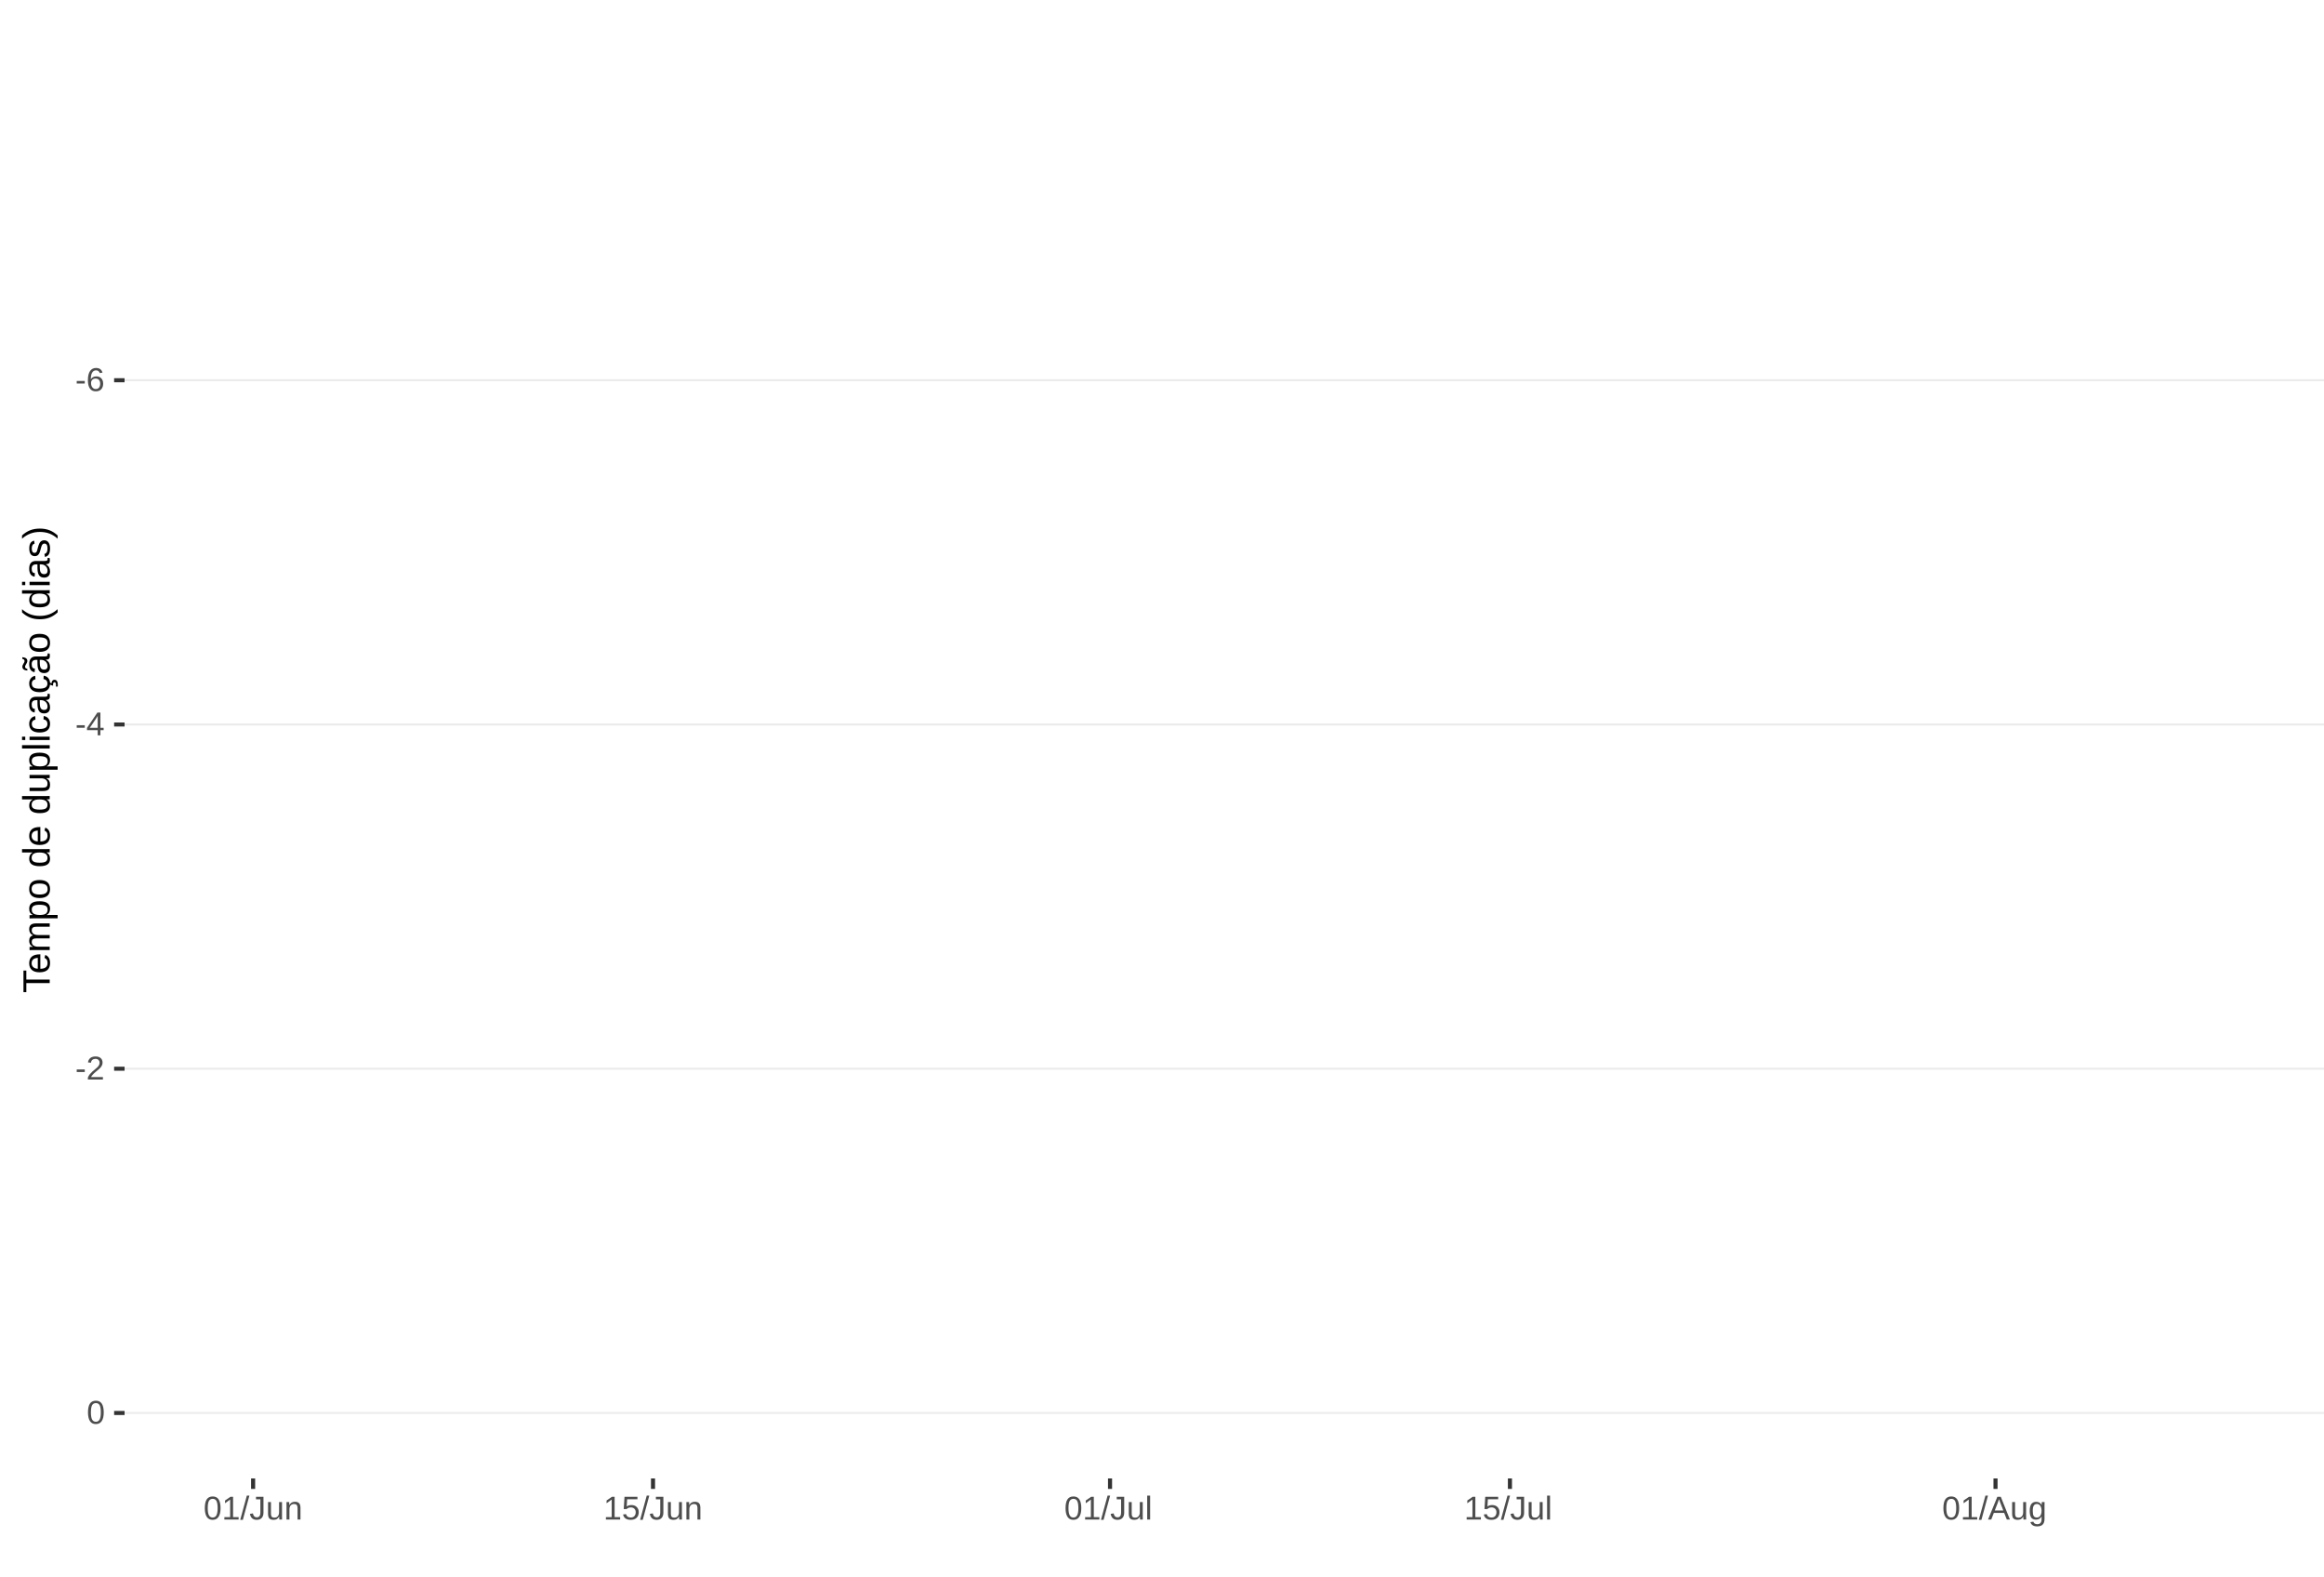
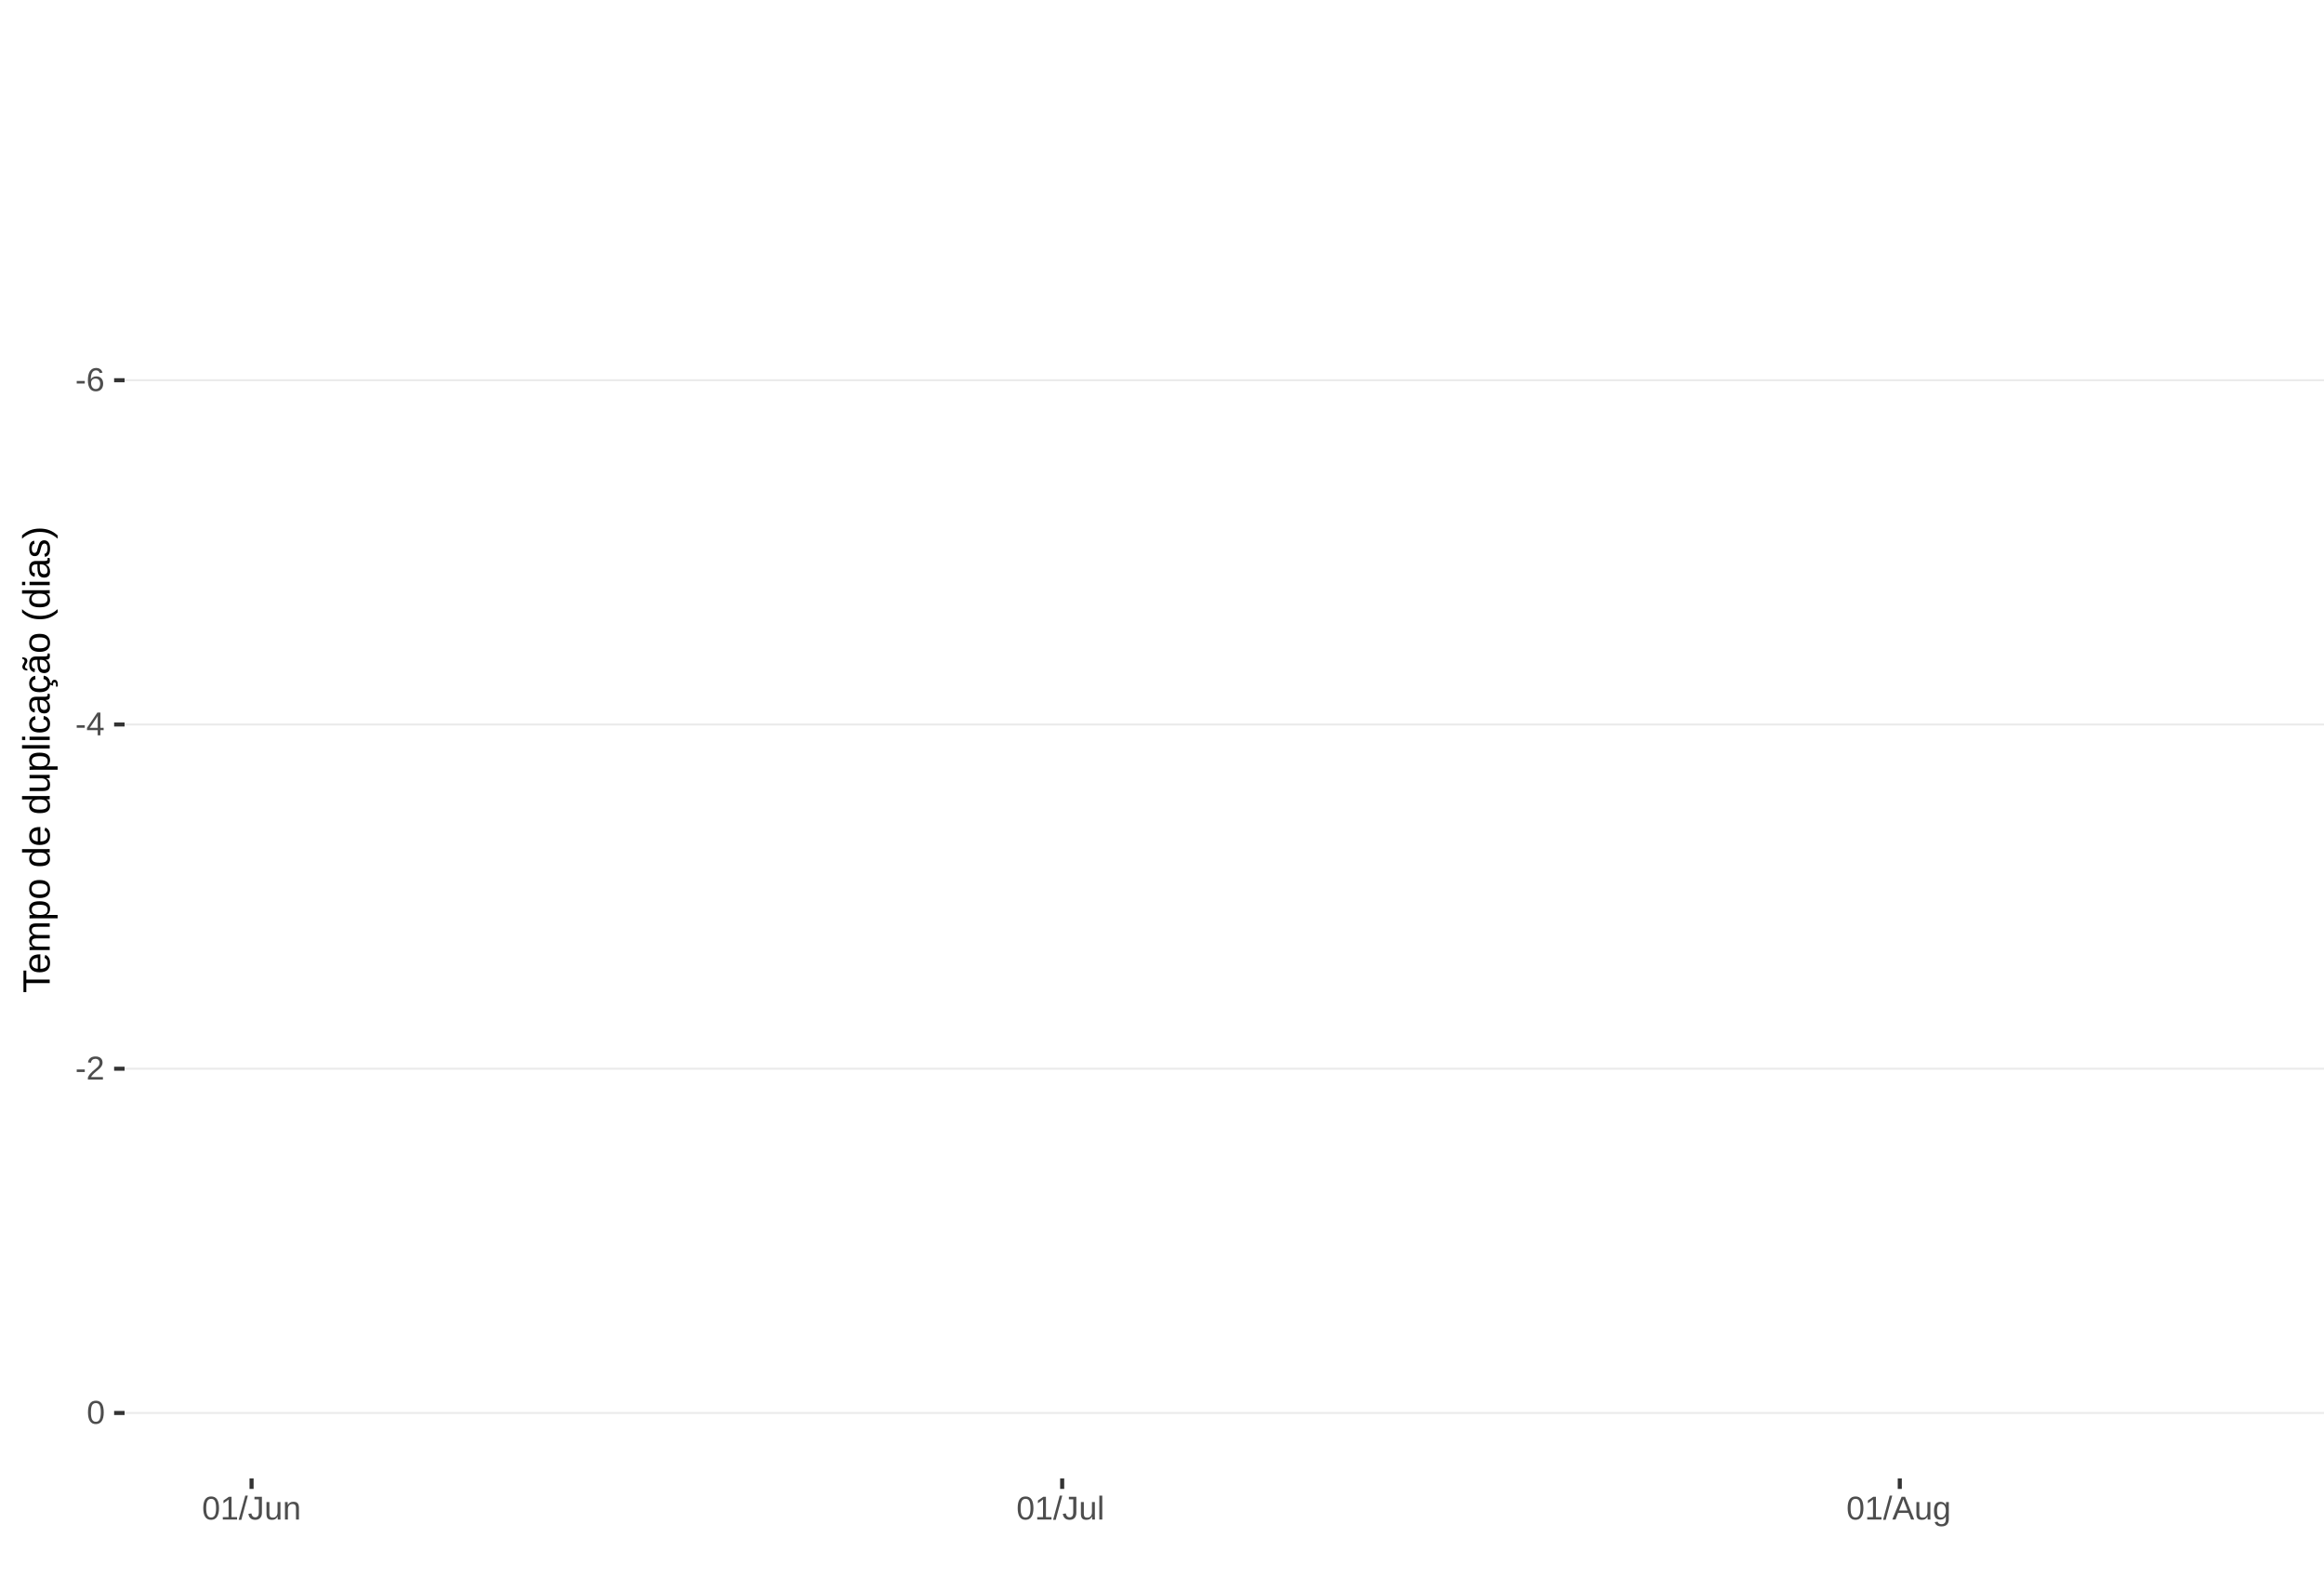
<svg xmlns="http://www.w3.org/2000/svg" xmlns:xlink="http://www.w3.org/1999/xlink" width="609pt" height="413pt" viewBox="0 0 609 413" version="1.1">
  <defs>
    <g>
      <symbol overflow="visible" id="glyph0-0">
        <path style="stroke:none;" d="M 0.859 -5.953 L 5.625 -5.953 L 5.625 0 L 0.859 0 Z M 1.188 -5.641 L 1.188 -0.328 L 5.297 -0.328 L 5.297 -5.641 Z M 1.188 -5.641 " />
      </symbol>
      <symbol overflow="visible" id="glyph0-1">
        <path style="stroke:none;" d="M 0.391 -1.969 L 0.391 -2.641 L 2.5 -2.641 L 2.5 -1.969 Z M 0.391 -1.969 " />
      </symbol>
      <symbol overflow="visible" id="glyph0-2">
        <path style="stroke:none;" d="M 4.438 -1.953 C 4.438 -1.316 4.266 -0.816 3.922 -0.453 C 3.578 -0.098 3.109 0.078 2.516 0.078 C 1.836 0.078 1.32 -0.164 0.969 -0.656 C 0.613 -1.156 0.438 -1.883 0.438 -2.844 C 0.438 -3.875 0.617 -4.664 0.984 -5.219 C 1.359 -5.77 1.883 -6.047 2.562 -6.047 C 3.469 -6.047 4.035 -5.641 4.266 -4.828 L 3.547 -4.703 C 3.391 -5.18 3.062 -5.422 2.562 -5.422 C 2.125 -5.422 1.785 -5.219 1.547 -4.812 C 1.316 -4.414 1.203 -3.832 1.203 -3.062 C 1.336 -3.32 1.531 -3.516 1.781 -3.641 C 2.031 -3.773 2.316 -3.844 2.641 -3.844 C 3.191 -3.844 3.629 -3.672 3.953 -3.328 C 4.273 -2.984 4.438 -2.523 4.438 -1.953 Z M 3.656 -1.922 C 3.656 -2.348 3.551 -2.676 3.344 -2.906 C 3.133 -3.145 2.836 -3.266 2.453 -3.266 C 2.098 -3.266 1.812 -3.16 1.594 -2.953 C 1.375 -2.742 1.266 -2.457 1.266 -2.094 C 1.266 -1.633 1.379 -1.258 1.609 -0.969 C 1.836 -0.676 2.129 -0.531 2.484 -0.531 C 2.848 -0.531 3.133 -0.648 3.344 -0.891 C 3.551 -1.141 3.656 -1.484 3.656 -1.922 Z M 3.656 -1.922 " />
      </symbol>
      <symbol overflow="visible" id="glyph0-3">
        <path style="stroke:none;" d="M 3.719 -1.344 L 3.719 0 L 3 0 L 3 -1.344 L 0.203 -1.344 L 0.203 -1.938 L 2.922 -5.953 L 3.719 -5.953 L 3.719 -1.953 L 4.562 -1.953 L 4.562 -1.344 Z M 3 -5.094 C 3 -5.082 2.961 -5.008 2.891 -4.875 C 2.816 -4.738 2.758 -4.645 2.719 -4.594 L 1.203 -2.344 L 0.969 -2.031 L 0.906 -1.953 L 3 -1.953 Z M 3 -5.094 " />
      </symbol>
      <symbol overflow="visible" id="glyph0-4">
        <path style="stroke:none;" d="M 0.438 0 L 0.438 -0.531 C 0.582 -0.863 0.754 -1.156 0.953 -1.406 C 1.16 -1.656 1.379 -1.883 1.609 -2.094 C 1.836 -2.301 2.062 -2.488 2.281 -2.656 C 2.508 -2.832 2.711 -3.008 2.891 -3.188 C 3.078 -3.363 3.223 -3.547 3.328 -3.734 C 3.441 -3.93 3.5 -4.148 3.5 -4.391 C 3.5 -4.711 3.398 -4.961 3.203 -5.141 C 3.016 -5.328 2.754 -5.422 2.422 -5.422 C 2.098 -5.422 1.828 -5.332 1.609 -5.156 C 1.398 -4.977 1.281 -4.727 1.25 -4.406 L 0.469 -4.484 C 0.52 -4.961 0.719 -5.344 1.062 -5.625 C 1.414 -5.906 1.867 -6.047 2.422 -6.047 C 3.016 -6.047 3.473 -5.898 3.797 -5.609 C 4.117 -5.328 4.281 -4.926 4.281 -4.406 C 4.281 -4.176 4.227 -3.945 4.125 -3.719 C 4.02 -3.488 3.863 -3.258 3.656 -3.031 C 3.445 -2.812 3.047 -2.461 2.453 -1.984 C 2.129 -1.711 1.875 -1.469 1.688 -1.25 C 1.5 -1.039 1.359 -0.836 1.266 -0.641 L 4.375 -0.641 L 4.375 0 Z M 0.438 0 " />
      </symbol>
      <symbol overflow="visible" id="glyph0-5">
        <path style="stroke:none;" d="M 4.469 -2.984 C 4.469 -1.984 4.289 -1.223 3.938 -0.703 C 3.594 -0.18 3.078 0.078 2.391 0.078 C 1.711 0.078 1.203 -0.18 0.859 -0.703 C 0.516 -1.223 0.344 -1.984 0.344 -2.984 C 0.344 -4.004 0.508 -4.77 0.844 -5.281 C 1.176 -5.789 1.703 -6.047 2.422 -6.047 C 3.117 -6.047 3.633 -5.785 3.969 -5.266 C 4.301 -4.754 4.469 -3.992 4.469 -2.984 Z M 3.703 -2.984 C 3.703 -3.836 3.602 -4.457 3.406 -4.844 C 3.207 -5.227 2.879 -5.422 2.422 -5.422 C 1.953 -5.422 1.613 -5.227 1.406 -4.844 C 1.207 -4.469 1.109 -3.848 1.109 -2.984 C 1.109 -2.141 1.211 -1.52 1.422 -1.125 C 1.629 -0.727 1.957 -0.531 2.406 -0.531 C 2.852 -0.531 3.18 -0.727 3.391 -1.125 C 3.598 -1.531 3.703 -2.148 3.703 -2.984 Z M 3.703 -2.984 " />
      </symbol>
      <symbol overflow="visible" id="glyph0-6">
        <path style="stroke:none;" d="M 0.656 0 L 0.656 -0.641 L 2.172 -0.641 L 2.172 -5.234 L 0.828 -4.266 L 0.828 -4.984 L 2.234 -5.953 L 2.938 -5.953 L 2.938 -0.641 L 4.391 -0.641 L 4.391 0 Z M 0.656 0 " />
      </symbol>
      <symbol overflow="visible" id="glyph0-7">
        <path style="stroke:none;" d="M 0 0.078 L 1.734 -6.266 L 2.406 -6.266 L 0.688 0.078 Z M 0 0.078 " />
      </symbol>
      <symbol overflow="visible" id="glyph0-8">
        <path style="stroke:none;" d="M 1.938 0.078 C 0.926 0.078 0.328 -0.441 0.141 -1.484 L 0.922 -1.609 C 0.973 -1.285 1.086 -1.031 1.266 -0.844 C 1.441 -0.664 1.664 -0.578 1.938 -0.578 C 2.227 -0.578 2.457 -0.676 2.625 -0.875 C 2.789 -1.07 2.875 -1.367 2.875 -1.766 L 2.875 -5.297 L 1.734 -5.297 L 1.734 -5.953 L 3.688 -5.953 L 3.688 -1.781 C 3.688 -1.195 3.531 -0.738 3.219 -0.406 C 2.906 -0.082 2.477 0.078 1.938 0.078 Z M 1.938 0.078 " />
      </symbol>
      <symbol overflow="visible" id="glyph0-9">
        <path style="stroke:none;" d="M 1.328 -4.578 L 1.328 -1.672 C 1.328 -1.367 1.352 -1.133 1.406 -0.969 C 1.469 -0.801 1.562 -0.68 1.688 -0.609 C 1.82 -0.535 2.016 -0.5 2.266 -0.5 C 2.629 -0.5 2.914 -0.625 3.125 -0.875 C 3.344 -1.125 3.453 -1.473 3.453 -1.922 L 3.453 -4.578 L 4.219 -4.578 L 4.219 -0.969 C 4.219 -0.438 4.223 -0.113 4.234 0 L 3.516 0 C 3.516 -0.008 3.516 -0.047 3.516 -0.109 C 3.516 -0.172 3.508 -0.242 3.5 -0.328 C 3.5 -0.41 3.492 -0.562 3.484 -0.781 L 3.469 -0.781 C 3.301 -0.469 3.098 -0.242 2.859 -0.109 C 2.629 0.016 2.348 0.078 2.016 0.078 C 1.516 0.078 1.145 -0.039 0.906 -0.281 C 0.676 -0.531 0.562 -0.945 0.562 -1.531 L 0.562 -4.578 Z M 1.328 -4.578 " />
      </symbol>
      <symbol overflow="visible" id="glyph0-10">
        <path style="stroke:none;" d="M 3.484 0 L 3.484 -2.906 C 3.484 -3.207 3.453 -3.438 3.391 -3.594 C 3.336 -3.758 3.242 -3.879 3.109 -3.953 C 2.984 -4.023 2.797 -4.062 2.547 -4.062 C 2.18 -4.062 1.891 -3.938 1.672 -3.688 C 1.461 -3.438 1.359 -3.094 1.359 -2.656 L 1.359 0 L 0.594 0 L 0.594 -3.594 C 0.594 -4.125 0.586 -4.453 0.578 -4.578 L 1.297 -4.578 C 1.297 -4.555 1.297 -4.516 1.297 -4.453 C 1.305 -4.391 1.312 -4.316 1.312 -4.234 C 1.312 -4.16 1.316 -4.016 1.328 -3.797 L 1.344 -3.797 C 1.52 -4.109 1.723 -4.328 1.953 -4.453 C 2.18 -4.586 2.461 -4.656 2.797 -4.656 C 3.297 -4.656 3.66 -4.531 3.891 -4.281 C 4.129 -4.031 4.25 -3.617 4.25 -3.047 L 4.25 0 Z M 3.484 0 " />
      </symbol>
      <symbol overflow="visible" id="glyph0-11">
-         <path style="stroke:none;" d="M 4.453 -1.938 C 4.453 -1.312 4.266 -0.816 3.891 -0.453 C 3.516 -0.098 3 0.078 2.344 0.078 C 1.781 0.078 1.328 -0.039 0.984 -0.281 C 0.648 -0.52 0.438 -0.867 0.344 -1.328 L 1.109 -1.422 C 1.273 -0.828 1.691 -0.531 2.359 -0.531 C 2.766 -0.531 3.082 -0.656 3.312 -0.906 C 3.539 -1.156 3.656 -1.492 3.656 -1.922 C 3.656 -2.297 3.539 -2.598 3.312 -2.828 C 3.082 -3.055 2.77 -3.172 2.375 -3.172 C 2.164 -3.172 1.973 -3.141 1.797 -3.078 C 1.617 -3.016 1.441 -2.906 1.266 -2.75 L 0.516 -2.75 L 0.719 -5.953 L 4.109 -5.953 L 4.109 -5.312 L 1.406 -5.312 L 1.297 -3.422 C 1.629 -3.672 2.039 -3.797 2.531 -3.797 C 3.113 -3.797 3.578 -3.625 3.922 -3.281 C 4.273 -2.938 4.453 -2.488 4.453 -1.938 Z M 4.453 -1.938 " />
+         <path style="stroke:none;" d="M 0.578 0 L 0.578 -6.266 L 1.344 -6.266 L 1.344 0 Z M 0.578 0 " />
      </symbol>
      <symbol overflow="visible" id="glyph0-12">
-         <path style="stroke:none;" d="M 0.578 0 L 0.578 -6.266 L 1.344 -6.266 L 1.344 0 Z M 0.578 0 " />
+         <path style="stroke:none;" d="M 4.938 0 L 4.25 -1.734 L 1.531 -1.734 L 0.859 0 L 0.016 0 L 2.453 -5.953 L 3.359 -5.953 L 5.75 0 Z M 2.891 -5.344 L 2.859 -5.234 C 2.785 -4.992 2.68 -4.691 2.547 -4.328 L 1.781 -2.375 L 4.016 -2.375 L 3.25 -4.344 C 3.164 -4.531 3.086 -4.75 3.016 -5 Z M 2.891 -5.344 " />
      </symbol>
      <symbol overflow="visible" id="glyph0-13">
-         <path style="stroke:none;" d="M 4.938 0 L 4.25 -1.734 L 1.531 -1.734 L 0.859 0 L 0.016 0 L 2.453 -5.953 L 3.359 -5.953 L 5.75 0 Z M 2.891 -5.344 L 2.859 -5.234 C 2.785 -4.992 2.68 -4.691 2.547 -4.328 L 1.781 -2.375 L 4.016 -2.375 L 3.25 -4.344 C 3.164 -4.531 3.086 -4.75 3.016 -5 Z M 2.891 -5.344 " />
-       </symbol>
-       <symbol overflow="visible" id="glyph0-14">
        <path style="stroke:none;" d="M 2.312 1.797 C 1.812 1.797 1.414 1.695 1.125 1.5 C 0.832 1.301 0.641 1.023 0.547 0.672 L 1.312 0.562 C 1.363 0.77 1.477 0.93 1.656 1.047 C 1.832 1.16 2.062 1.219 2.344 1.219 C 3.094 1.219 3.469 0.773 3.469 -0.109 L 3.469 -0.844 C 3.32 -0.551 3.125 -0.332 2.875 -0.188 C 2.625 -0.039 2.332 0.031 2 0.031 C 1.438 0.031 1.02 -0.148 0.75 -0.516 C 0.488 -0.891 0.359 -1.477 0.359 -2.281 C 0.359 -3.082 0.5 -3.676 0.781 -4.062 C 1.07 -4.445 1.504 -4.641 2.078 -4.641 C 2.398 -4.641 2.68 -4.566 2.922 -4.422 C 3.16 -4.273 3.344 -4.066 3.469 -3.797 L 3.484 -3.797 C 3.484 -3.879 3.488 -4.023 3.5 -4.234 C 3.508 -4.441 3.52 -4.555 3.531 -4.578 L 4.25 -4.578 C 4.238 -4.422 4.234 -4.102 4.234 -3.625 L 4.234 -0.125 C 4.234 1.156 3.594 1.797 2.312 1.797 Z M 3.469 -2.281 C 3.469 -2.656 3.414 -2.977 3.312 -3.25 C 3.219 -3.52 3.078 -3.723 2.891 -3.859 C 2.703 -4.004 2.492 -4.078 2.266 -4.078 C 1.879 -4.078 1.598 -3.938 1.422 -3.656 C 1.242 -3.375 1.156 -2.914 1.156 -2.281 C 1.156 -1.656 1.234 -1.207 1.391 -0.938 C 1.555 -0.664 1.844 -0.531 2.25 -0.531 C 2.488 -0.531 2.703 -0.598 2.891 -0.734 C 3.078 -0.879 3.219 -1.082 3.312 -1.344 C 3.414 -1.602 3.469 -1.914 3.469 -2.281 Z M 3.469 -2.281 " />
      </symbol>
      <symbol overflow="visible" id="glyph1-0">
        <path style="stroke:none;" d="M -6.875 -1 L -6.875 -6.5 L 0 -6.5 L 0 -1 Z M -6.516 -1.375 L -0.375 -1.375 L -0.375 -6.125 L -6.516 -6.125 Z M -6.516 -1.375 " />
      </symbol>
      <symbol overflow="visible" id="glyph1-1">
        <path style="stroke:none;" d="M -6.125 -3.516 L 0 -3.516 L 0 -2.594 L -6.125 -2.594 L -6.125 -0.219 L -6.875 -0.219 L -6.875 -5.875 L -6.125 -5.875 Z M -6.125 -3.516 " />
      </symbol>
      <symbol overflow="visible" id="glyph1-2">
        <path style="stroke:none;" d="M -2.453 -1.344 C -1.848 -1.344 -1.379 -1.469 -1.047 -1.719 C -0.723 -1.969 -0.562 -2.336 -0.562 -2.828 C -0.562 -3.203 -0.633 -3.504 -0.781 -3.734 C -0.938 -3.961 -1.133 -4.117 -1.375 -4.203 L -1.156 -4.969 C -0.32 -4.656 0.094 -3.941 0.094 -2.828 C 0.094 -2.047 -0.133 -1.445 -0.594 -1.031 C -1.062 -0.625 -1.754 -0.422 -2.672 -0.422 C -3.547 -0.422 -4.211 -0.625 -4.672 -1.031 C -5.141 -1.445 -5.375 -2.031 -5.375 -2.781 C -5.375 -4.344 -4.441 -5.125 -2.578 -5.125 L -2.453 -5.125 Z M -3.125 -4.203 C -3.688 -4.16 -4.094 -4.02 -4.344 -3.781 C -4.602 -3.551 -4.734 -3.219 -4.734 -2.781 C -4.734 -2.352 -4.586 -2.016 -4.297 -1.766 C -4.016 -1.516 -3.625 -1.379 -3.125 -1.359 Z M -3.125 -4.203 " />
      </symbol>
      <symbol overflow="visible" id="glyph1-3">
        <path style="stroke:none;" d="M 0 -3.75 L -3.344 -3.75 C -3.852 -3.75 -4.207 -3.676 -4.406 -3.531 C -4.602 -3.395 -4.703 -3.145 -4.703 -2.781 C -4.703 -2.406 -4.555 -2.109 -4.266 -1.891 C -3.984 -1.672 -3.582 -1.562 -3.062 -1.562 L 0 -1.562 L 0 -0.688 L -4.156 -0.688 C -4.77 -0.688 -5.145 -0.68 -5.281 -0.672 L -5.281 -1.5 C -5.27 -1.5 -5.227 -1.5 -5.156 -1.5 C -5.082 -1.508 -5 -1.516 -4.906 -1.516 C -4.812 -1.523 -4.633 -1.531 -4.375 -1.531 L -4.375 -1.547 C -4.75 -1.734 -5.008 -1.945 -5.156 -2.188 C -5.301 -2.438 -5.375 -2.738 -5.375 -3.094 C -5.375 -3.488 -5.297 -3.801 -5.141 -4.031 C -4.984 -4.27 -4.727 -4.438 -4.375 -4.531 L -4.375 -4.547 C -4.727 -4.723 -4.984 -4.941 -5.141 -5.203 C -5.297 -5.461 -5.375 -5.773 -5.375 -6.141 C -5.375 -6.672 -5.227 -7.055 -4.938 -7.297 C -4.656 -7.547 -4.18 -7.672 -3.516 -7.672 L 0 -7.672 L 0 -6.797 L -3.344 -6.797 C -3.852 -6.797 -4.207 -6.723 -4.406 -6.578 C -4.602 -6.441 -4.703 -6.191 -4.703 -5.828 C -4.703 -5.453 -4.555 -5.156 -4.266 -4.938 C -3.984 -4.727 -3.582 -4.625 -3.062 -4.625 L 0 -4.625 Z M 0 -3.75 " />
      </symbol>
      <symbol overflow="visible" id="glyph1-4">
        <path style="stroke:none;" d="M -2.672 -5.141 C -0.828 -5.141 0.094 -4.492 0.094 -3.203 C 0.094 -2.391 -0.211 -1.844 -0.828 -1.562 L -0.828 -1.531 C -0.797 -1.539 -0.516 -1.547 0.016 -1.547 L 2.078 -1.547 L 2.078 -0.672 L -4.203 -0.672 C -4.742 -0.672 -5.102 -0.66 -5.281 -0.641 L -5.281 -1.5 C -5.27 -1.5 -5.223 -1.5 -5.141 -1.5 C -5.066 -1.508 -4.945 -1.52 -4.781 -1.531 C -4.613 -1.539 -4.5 -1.547 -4.438 -1.547 L -4.438 -1.562 C -4.758 -1.719 -4.992 -1.922 -5.141 -2.172 C -5.297 -2.43 -5.375 -2.773 -5.375 -3.203 C -5.375 -3.848 -5.156 -4.332 -4.719 -4.656 C -4.281 -4.977 -3.598 -5.141 -2.672 -5.141 Z M -2.641 -4.219 C -3.379 -4.219 -3.906 -4.117 -4.219 -3.922 C -4.539 -3.723 -4.703 -3.406 -4.703 -2.969 C -4.703 -2.625 -4.629 -2.352 -4.484 -2.156 C -4.336 -1.957 -4.109 -1.805 -3.797 -1.703 C -3.484 -1.598 -3.078 -1.547 -2.578 -1.547 C -1.879 -1.547 -1.363 -1.656 -1.031 -1.875 C -0.707 -2.102 -0.547 -2.469 -0.547 -2.969 C -0.547 -3.406 -0.707 -3.723 -1.031 -3.922 C -1.352 -4.117 -1.891 -4.219 -2.641 -4.219 Z M -2.641 -4.219 " />
      </symbol>
      <symbol overflow="visible" id="glyph1-5">
        <path style="stroke:none;" d="M -2.641 -5.141 C -1.723 -5.141 -1.035 -4.938 -0.578 -4.531 C -0.129 -4.125 0.094 -3.535 0.094 -2.766 C 0.094 -1.992 -0.141 -1.41 -0.609 -1.016 C -1.078 -0.617 -1.754 -0.422 -2.641 -0.422 C -4.461 -0.422 -5.375 -1.207 -5.375 -2.781 C -5.375 -3.594 -5.148 -4.188 -4.703 -4.562 C -4.266 -4.945 -3.578 -5.141 -2.641 -5.141 Z M -2.641 -4.219 C -3.367 -4.219 -3.898 -4.109 -4.234 -3.891 C -4.566 -3.672 -4.734 -3.305 -4.734 -2.797 C -4.734 -2.285 -4.562 -1.914 -4.219 -1.688 C -3.883 -1.457 -3.359 -1.344 -2.641 -1.344 C -1.953 -1.344 -1.43 -1.453 -1.078 -1.672 C -0.723 -1.898 -0.547 -2.258 -0.547 -2.75 C -0.547 -3.281 -0.711 -3.656 -1.047 -3.875 C -1.391 -4.102 -1.922 -4.219 -2.641 -4.219 Z M -2.641 -4.219 " />
      </symbol>
      <symbol overflow="visible" id="glyph1-6">
        <path style="stroke:none;" d="" />
      </symbol>
      <symbol overflow="visible" id="glyph1-7">
        <path style="stroke:none;" d="M -0.844 -4.016 C -0.508 -3.848 -0.27 -3.629 -0.125 -3.359 C 0.02 -3.086 0.094 -2.754 0.094 -2.359 C 0.094 -1.691 -0.129 -1.203 -0.578 -0.891 C -1.023 -0.578 -1.707 -0.422 -2.625 -0.422 C -4.457 -0.422 -5.375 -1.066 -5.375 -2.359 C -5.375 -2.766 -5.301 -3.098 -5.156 -3.359 C -5.008 -3.629 -4.781 -3.848 -4.469 -4.016 L -7.25 -4.016 L -7.25 -4.891 L -1.094 -4.891 C -0.539 -4.891 -0.176 -4.898 0 -4.922 L 0 -4.078 C -0.051 -4.066 -0.172 -4.055 -0.359 -4.047 C -0.547 -4.035 -0.707 -4.031 -0.844 -4.031 Z M -2.641 -1.344 C -1.898 -1.344 -1.367 -1.438 -1.047 -1.625 C -0.734 -1.82 -0.578 -2.145 -0.578 -2.594 C -0.578 -3.082 -0.75 -3.441 -1.094 -3.672 C -1.438 -3.898 -1.973 -4.016 -2.703 -4.016 C -3.398 -4.016 -3.91 -3.898 -4.234 -3.672 C -4.566 -3.441 -4.734 -3.082 -4.734 -2.594 C -4.734 -2.156 -4.566 -1.836 -4.234 -1.641 C -3.91 -1.441 -3.379 -1.344 -2.641 -1.344 Z M -2.641 -1.344 " />
      </symbol>
      <symbol overflow="visible" id="glyph1-8">
        <path style="stroke:none;" d="M -5.281 -1.531 L -1.938 -1.531 C -1.582 -1.531 -1.305 -1.562 -1.109 -1.625 C -0.922 -1.695 -0.785 -1.805 -0.703 -1.953 C -0.617 -2.109 -0.578 -2.332 -0.578 -2.625 C -0.578 -3.039 -0.723 -3.367 -1.016 -3.609 C -1.305 -3.859 -1.707 -3.984 -2.219 -3.984 L -5.281 -3.984 L -5.281 -4.875 L -1.125 -4.875 C -0.508 -4.875 -0.133 -4.879 0 -4.891 L 0 -4.062 C -0.02 -4.062 -0.062 -4.055 -0.125 -4.047 C -0.195 -4.047 -0.281 -4.039 -0.375 -4.031 C -0.469 -4.031 -0.645 -4.031 -0.906 -4.031 L -0.906 -4.016 C -0.539 -3.816 -0.281 -3.582 -0.125 -3.312 C 0.02 -3.051 0.094 -2.723 0.094 -2.328 C 0.094 -1.742 -0.047 -1.316 -0.328 -1.047 C -0.617 -0.785 -1.098 -0.656 -1.766 -0.656 L -5.281 -0.656 Z M -5.281 -1.531 " />
      </symbol>
      <symbol overflow="visible" id="glyph1-9">
        <path style="stroke:none;" d="M 0 -0.672 L -7.25 -0.672 L -7.25 -1.547 L 0 -1.547 Z M 0 -0.672 " />
      </symbol>
      <symbol overflow="visible" id="glyph1-10">
        <path style="stroke:none;" d="M -6.406 -0.672 L -7.25 -0.672 L -7.25 -1.547 L -6.406 -1.547 Z M 0 -0.672 L -5.281 -0.672 L -5.281 -1.547 L 0 -1.547 Z M 0 -0.672 " />
      </symbol>
      <symbol overflow="visible" id="glyph1-11">
        <path style="stroke:none;" d="M -2.672 -1.344 C -1.961 -1.344 -1.438 -1.453 -1.094 -1.672 C -0.758 -1.891 -0.594 -2.223 -0.594 -2.672 C -0.594 -2.984 -0.676 -3.242 -0.844 -3.453 C -1.02 -3.672 -1.281 -3.801 -1.625 -3.844 L -1.578 -4.734 C -1.066 -4.672 -0.66 -4.457 -0.359 -4.094 C -0.055 -3.727 0.094 -3.266 0.094 -2.703 C 0.094 -1.961 -0.133 -1.395 -0.594 -1 C -1.062 -0.613 -1.742 -0.422 -2.641 -0.422 C -3.535 -0.422 -4.211 -0.613 -4.672 -1 C -5.141 -1.395 -5.375 -1.957 -5.375 -2.688 C -5.375 -3.227 -5.234 -3.676 -4.953 -4.031 C -4.68 -4.395 -4.297 -4.617 -3.797 -4.703 L -3.734 -3.797 C -4.023 -3.754 -4.254 -3.641 -4.422 -3.453 C -4.598 -3.266 -4.688 -3.004 -4.688 -2.672 C -4.688 -2.203 -4.531 -1.863 -4.219 -1.656 C -3.914 -1.445 -3.398 -1.344 -2.672 -1.344 Z M -2.672 -1.344 " />
      </symbol>
      <symbol overflow="visible" id="glyph1-12">
        <path style="stroke:none;" d="M 0.094 -2.016 C 0.094 -1.484 -0.047 -1.082 -0.328 -0.812 C -0.609 -0.551 -0.988 -0.422 -1.469 -0.422 C -2.02 -0.422 -2.441 -0.598 -2.734 -0.953 C -3.023 -1.316 -3.18 -1.898 -3.203 -2.703 L -3.219 -3.891 L -3.516 -3.891 C -3.941 -3.891 -4.25 -3.797 -4.438 -3.609 C -4.625 -3.43 -4.719 -3.148 -4.719 -2.766 C -4.719 -2.367 -4.648 -2.078 -4.516 -1.891 C -4.379 -1.711 -4.164 -1.609 -3.875 -1.578 L -3.953 -0.656 C -4.898 -0.812 -5.375 -1.52 -5.375 -2.781 C -5.375 -3.445 -5.223 -3.945 -4.922 -4.281 C -4.617 -4.613 -4.18 -4.781 -3.609 -4.781 L -1.328 -4.781 C -1.066 -4.781 -0.867 -4.812 -0.734 -4.875 C -0.609 -4.945 -0.547 -5.082 -0.547 -5.281 C -0.547 -5.363 -0.555 -5.457 -0.578 -5.562 L -0.031 -5.562 C 0.02 -5.344 0.047 -5.117 0.047 -4.891 C 0.047 -4.555 -0.035 -4.316 -0.203 -4.172 C -0.379 -4.023 -0.648 -3.941 -1.016 -3.922 L -1.016 -3.891 C -0.609 -3.672 -0.32 -3.41 -0.156 -3.109 C 0.008 -2.805 0.094 -2.441 0.094 -2.016 Z M -0.562 -2.219 C -0.562 -2.539 -0.633 -2.828 -0.781 -3.078 C -0.926 -3.328 -1.125 -3.523 -1.375 -3.672 C -1.633 -3.816 -1.898 -3.891 -2.172 -3.891 L -2.609 -3.891 L -2.594 -2.938 C -2.582 -2.52 -2.535 -2.203 -2.453 -1.984 C -2.379 -1.773 -2.258 -1.613 -2.094 -1.5 C -1.938 -1.383 -1.723 -1.328 -1.453 -1.328 C -1.172 -1.328 -0.953 -1.406 -0.797 -1.562 C -0.641 -1.719 -0.562 -1.938 -0.562 -2.219 Z M -0.562 -2.219 " />
      </symbol>
      <symbol overflow="visible" id="glyph1-13">
        <path style="stroke:none;" d="M -2.672 -1.344 C -1.961 -1.344 -1.438 -1.453 -1.094 -1.672 C -0.758 -1.891 -0.594 -2.223 -0.594 -2.672 C -0.594 -2.984 -0.676 -3.242 -0.844 -3.453 C -1.02 -3.672 -1.281 -3.801 -1.625 -3.844 L -1.578 -4.734 C -1.066 -4.672 -0.66 -4.457 -0.359 -4.094 C -0.055 -3.727 0.094 -3.266 0.094 -2.703 C 0.094 -1.961 -0.133 -1.395 -0.594 -1 C -1.062 -0.613 -1.742 -0.422 -2.641 -0.422 C -3.535 -0.422 -4.211 -0.613 -4.672 -1 C -5.141 -1.395 -5.375 -1.957 -5.375 -2.688 C -5.375 -3.227 -5.234 -3.676 -4.953 -4.031 C -4.68 -4.395 -4.297 -4.617 -3.797 -4.703 L -3.734 -3.797 C -4.023 -3.754 -4.254 -3.641 -4.422 -3.453 C -4.598 -3.266 -4.688 -3.004 -4.688 -2.672 C -4.688 -2.203 -4.531 -1.863 -4.219 -1.656 C -3.914 -1.445 -3.398 -1.344 -2.672 -1.344 Z M 1.234 -3.672 C 1.828 -3.672 2.125 -3.223 2.125 -2.328 C 2.125 -2.148 2.113 -2.004 2.094 -1.891 L 1.625 -1.891 C 1.645 -2.055 1.656 -2.195 1.656 -2.312 C 1.656 -2.789 1.52 -3.031 1.25 -3.031 C 1 -3.031 0.875 -2.812 0.875 -2.375 C 0.875 -2.238 0.879 -2.148 0.891 -2.109 L 0 -2.422 L 0 -2.938 L 0.484 -2.75 C 0.492 -3.062 0.566 -3.289 0.703 -3.438 C 0.836 -3.594 1.016 -3.672 1.234 -3.672 Z M 1.234 -3.672 " />
      </symbol>
      <symbol overflow="visible" id="glyph1-14">
        <path style="stroke:none;" d="M 0.094 -2.016 C 0.094 -1.484 -0.047 -1.082 -0.328 -0.812 C -0.609 -0.551 -0.988 -0.422 -1.469 -0.422 C -2.02 -0.422 -2.441 -0.598 -2.734 -0.953 C -3.023 -1.316 -3.18 -1.898 -3.203 -2.703 L -3.219 -3.891 L -3.516 -3.891 C -3.941 -3.891 -4.25 -3.797 -4.438 -3.609 C -4.625 -3.43 -4.719 -3.148 -4.719 -2.766 C -4.719 -2.367 -4.648 -2.078 -4.516 -1.891 C -4.379 -1.711 -4.164 -1.609 -3.875 -1.578 L -3.953 -0.656 C -4.898 -0.812 -5.375 -1.52 -5.375 -2.781 C -5.375 -3.445 -5.223 -3.945 -4.922 -4.281 C -4.617 -4.613 -4.18 -4.781 -3.609 -4.781 L -1.328 -4.781 C -1.066 -4.781 -0.867 -4.812 -0.734 -4.875 C -0.609 -4.945 -0.547 -5.082 -0.547 -5.281 C -0.547 -5.363 -0.555 -5.457 -0.578 -5.562 L -0.031 -5.562 C 0.02 -5.344 0.047 -5.117 0.047 -4.891 C 0.047 -4.555 -0.035 -4.316 -0.203 -4.172 C -0.379 -4.023 -0.648 -3.941 -1.016 -3.922 L -1.016 -3.891 C -0.609 -3.672 -0.32 -3.41 -0.156 -3.109 C 0.008 -2.805 0.094 -2.441 0.094 -2.016 Z M -0.562 -2.219 C -0.562 -2.539 -0.633 -2.828 -0.781 -3.078 C -0.926 -3.328 -1.125 -3.523 -1.375 -3.672 C -1.633 -3.816 -1.898 -3.891 -2.172 -3.891 L -2.609 -3.891 L -2.594 -2.938 C -2.582 -2.52 -2.535 -2.203 -2.453 -1.984 C -2.379 -1.773 -2.258 -1.613 -2.094 -1.5 C -1.938 -1.383 -1.723 -1.328 -1.453 -1.328 C -1.172 -1.328 -0.953 -1.406 -0.797 -1.562 C -0.641 -1.719 -0.562 -1.938 -0.562 -2.219 Z M -5.859 -3.609 C -5.859 -3.473 -5.891 -3.332 -5.953 -3.188 C -6.016 -3.051 -6.082 -2.922 -6.156 -2.797 C -6.227 -2.672 -6.297 -2.551 -6.359 -2.438 C -6.422 -2.32 -6.453 -2.211 -6.453 -2.109 C -6.453 -1.93 -6.398 -1.797 -6.297 -1.703 C -6.191 -1.617 -6.047 -1.562 -5.859 -1.531 L -5.859 -1.094 C -6.191 -1.125 -6.441 -1.176 -6.609 -1.25 C -6.785 -1.332 -6.922 -1.441 -7.016 -1.578 C -7.117 -1.711 -7.172 -1.879 -7.172 -2.078 C -7.172 -2.223 -7.141 -2.363 -7.078 -2.5 C -7.023 -2.633 -6.957 -2.766 -6.875 -2.891 C -6.801 -3.023 -6.734 -3.145 -6.672 -3.25 C -6.617 -3.363 -6.594 -3.473 -6.594 -3.578 C -6.594 -3.898 -6.785 -4.086 -7.172 -4.141 L -7.172 -4.594 C -6.691 -4.539 -6.352 -4.43 -6.156 -4.266 C -5.957 -4.098 -5.859 -3.879 -5.859 -3.609 Z M -5.859 -3.609 " />
      </symbol>
      <symbol overflow="visible" id="glyph1-15">
        <path style="stroke:none;" d="M -2.594 -0.625 C -3.539 -0.625 -4.383 -0.77 -5.125 -1.062 C -5.875 -1.352 -6.582 -1.805 -7.25 -2.422 L -7.25 -3.266 C -6.57 -2.66 -5.852 -2.211 -5.094 -1.922 C -4.332 -1.641 -3.5 -1.5 -2.594 -1.5 C -1.688 -1.5 -0.852 -1.641 -0.094 -1.922 C 0.664 -2.203 1.391 -2.648 2.078 -3.266 L 2.078 -2.422 C 1.41 -1.805 0.703 -1.352 -0.047 -1.062 C -0.797 -0.77 -1.641 -0.625 -2.578 -0.625 Z M -2.594 -0.625 " />
      </symbol>
      <symbol overflow="visible" id="glyph1-16">
        <path style="stroke:none;" d="M -1.453 -4.641 C -0.961 -4.641 -0.582 -4.453 -0.312 -4.078 C -0.039 -3.703 0.094 -3.176 0.094 -2.5 C 0.094 -1.844 -0.008 -1.332 -0.219 -0.969 C -0.438 -0.613 -0.773 -0.383 -1.234 -0.281 L -1.391 -1.062 C -1.109 -1.133 -0.898 -1.285 -0.766 -1.516 C -0.641 -1.754 -0.578 -2.082 -0.578 -2.5 C -0.578 -2.945 -0.645 -3.27 -0.781 -3.469 C -0.914 -3.676 -1.117 -3.781 -1.391 -3.781 C -1.598 -3.781 -1.766 -3.707 -1.891 -3.562 C -2.023 -3.426 -2.133 -3.195 -2.219 -2.875 L -2.391 -2.25 C -2.516 -1.738 -2.641 -1.375 -2.766 -1.156 C -2.891 -0.945 -3.039 -0.781 -3.219 -0.656 C -3.406 -0.539 -3.629 -0.484 -3.891 -0.484 C -4.367 -0.484 -4.734 -0.656 -4.984 -1 C -5.234 -1.344 -5.359 -1.844 -5.359 -2.5 C -5.359 -3.082 -5.254 -3.547 -5.047 -3.891 C -4.848 -4.234 -4.523 -4.453 -4.078 -4.547 L -3.969 -3.75 C -4.207 -3.707 -4.391 -3.578 -4.516 -3.359 C -4.641 -3.148 -4.703 -2.863 -4.703 -2.5 C -4.703 -2.102 -4.641 -1.812 -4.516 -1.625 C -4.398 -1.438 -4.219 -1.344 -3.969 -1.344 C -3.82 -1.344 -3.695 -1.379 -3.594 -1.453 C -3.5 -1.535 -3.414 -1.648 -3.344 -1.797 C -3.281 -1.953 -3.191 -2.281 -3.078 -2.781 C -2.953 -3.238 -2.836 -3.57 -2.734 -3.781 C -2.641 -3.988 -2.531 -4.148 -2.406 -4.266 C -2.289 -4.379 -2.156 -4.469 -2 -4.531 C -1.844 -4.602 -1.66 -4.641 -1.453 -4.641 Z M -1.453 -4.641 " />
      </symbol>
      <symbol overflow="visible" id="glyph1-17">
        <path style="stroke:none;" d="M -2.578 -2.703 C -1.641 -2.703 -0.797 -2.555 -0.047 -2.266 C 0.703 -1.973 1.41 -1.52 2.078 -0.906 L 2.078 -0.062 C 1.391 -0.676 0.672 -1.125 -0.078 -1.406 C -0.836 -1.688 -1.676 -1.828 -2.594 -1.828 C -3.5 -1.828 -4.328 -1.68 -5.078 -1.391 C -5.836 -1.109 -6.562 -0.664 -7.25 -0.062 L -7.25 -0.906 C -6.582 -1.52 -5.875 -1.973 -5.125 -2.266 C -4.375 -2.555 -3.531 -2.703 -2.594 -2.703 Z M -2.578 -2.703 " />
      </symbol>
    </g>
    <clipPath id="clip1">
      <path d="M 32.645 9.961 L 609 9.961 L 609 387.328 L 32.645 387.328 Z M 32.645 9.961 " />
    </clipPath>
    <clipPath id="clip2">
      <path d="M 32.645 99 L 609 99 L 609 100 L 32.645 100 Z M 32.645 99 " />
    </clipPath>
    <clipPath id="clip3">
      <path d="M 32.645 189 L 609 189 L 609 191 L 32.645 191 Z M 32.645 189 " />
    </clipPath>
    <clipPath id="clip4">
      <path d="M 32.645 279 L 609 279 L 609 281 L 32.645 281 Z M 32.645 279 " />
    </clipPath>
    <clipPath id="clip5">
      <path d="M 32.645 369 L 609 369 L 609 371 L 32.645 371 Z M 32.645 369 " />
    </clipPath>
  </defs>
  <g id="surface266">
    <rect x="0" y="0" width="609" height="413" style="fill:rgb(100%,100%,100%);fill-opacity:1;stroke:none;" />
    <rect x="0" y="0" width="609" height="413" style="fill:rgb(100%,100%,100%);fill-opacity:1;stroke:none;" />
    <path style="fill:none;stroke-width:1.067;stroke-linecap:round;stroke-linejoin:round;stroke:rgb(100%,100%,100%);stroke-opacity:1;stroke-miterlimit:10;" d="M 0 413 L 609 413 L 609 0 L 0 0 Z M 0 413 " />
    <g clip-path="url(#clip1)" clip-rule="nonzero">
      <path style=" stroke:none;fill-rule:nonzero;fill:rgb(100%,100%,100%);fill-opacity:1;" d="M 32.645 387.328 L 609 387.328 L 609 9.961 L 32.645 9.961 Z M 32.645 387.328 " />
    </g>
    <g clip-path="url(#clip2)" clip-rule="nonzero">
      <path style="fill:none;stroke-width:0.533;stroke-linecap:butt;stroke-linejoin:round;stroke:rgb(92.157%,92.157%,92.157%);stroke-opacity:1;stroke-miterlimit:10;" d="M 32.645 99.617 L 609 99.617 " />
    </g>
    <g clip-path="url(#clip3)" clip-rule="nonzero">
      <path style="fill:none;stroke-width:0.533;stroke-linecap:butt;stroke-linejoin:round;stroke:rgb(92.157%,92.157%,92.157%);stroke-opacity:1;stroke-miterlimit:10;" d="M 32.645 189.805 L 609 189.805 " />
    </g>
    <g clip-path="url(#clip4)" clip-rule="nonzero">
      <path style="fill:none;stroke-width:0.533;stroke-linecap:butt;stroke-linejoin:round;stroke:rgb(92.157%,92.157%,92.157%);stroke-opacity:1;stroke-miterlimit:10;" d="M 32.645 279.988 L 609 279.988 " />
    </g>
    <g clip-path="url(#clip5)" clip-rule="nonzero">
      <path style="fill:none;stroke-width:0.533;stroke-linecap:butt;stroke-linejoin:round;stroke:rgb(92.157%,92.157%,92.157%);stroke-opacity:1;stroke-miterlimit:10;" d="M 32.645 370.176 L 609 370.176 " />
    </g>
    <g style="fill:rgb(30.196%,30.196%,30.196%);fill-opacity:1;">
      <use xlink:href="#glyph0-1" x="19.715" y="102.447" />
      <use xlink:href="#glyph0-2" x="22.595" y="102.447" />
    </g>
    <g style="fill:rgb(30.196%,30.196%,30.196%);fill-opacity:1;">
      <use xlink:href="#glyph0-1" x="19.715" y="192.635" />
      <use xlink:href="#glyph0-3" x="22.595" y="192.635" />
    </g>
    <g style="fill:rgb(30.196%,30.196%,30.196%);fill-opacity:1;">
      <use xlink:href="#glyph0-1" x="19.715" y="282.818" />
      <use xlink:href="#glyph0-4" x="22.595" y="282.818" />
    </g>
    <g style="fill:rgb(30.196%,30.196%,30.196%);fill-opacity:1;">
      <use xlink:href="#glyph0-5" x="22.715" y="373.006" />
    </g>
    <path style="fill:none;stroke-width:1.067;stroke-linecap:butt;stroke-linejoin:round;stroke:rgb(20%,20%,20%);stroke-opacity:1;stroke-miterlimit:10;" d="M 29.906 99.617 L 32.645 99.617 " />
    <path style="fill:none;stroke-width:1.067;stroke-linecap:butt;stroke-linejoin:round;stroke:rgb(20%,20%,20%);stroke-opacity:1;stroke-miterlimit:10;" d="M 29.906 189.805 L 32.645 189.805 " />
    <path style="fill:none;stroke-width:1.067;stroke-linecap:butt;stroke-linejoin:round;stroke:rgb(20%,20%,20%);stroke-opacity:1;stroke-miterlimit:10;" d="M 29.906 279.988 L 32.645 279.988 " />
    <path style="fill:none;stroke-width:1.067;stroke-linecap:butt;stroke-linejoin:round;stroke:rgb(20%,20%,20%);stroke-opacity:1;stroke-miterlimit:10;" d="M 29.906 370.176 L 32.645 370.176 " />
-     <path style="fill:none;stroke-width:1.067;stroke-linecap:butt;stroke-linejoin:round;stroke:rgb(20%,20%,20%);stroke-opacity:1;stroke-miterlimit:10;" d="M 66.328 390.07 L 66.328 387.328 " />
-     <path style="fill:none;stroke-width:1.067;stroke-linecap:butt;stroke-linejoin:round;stroke:rgb(20%,20%,20%);stroke-opacity:1;stroke-miterlimit:10;" d="M 171.121 390.07 L 171.121 387.328 " />
-     <path style="fill:none;stroke-width:1.067;stroke-linecap:butt;stroke-linejoin:round;stroke:rgb(20%,20%,20%);stroke-opacity:1;stroke-miterlimit:10;" d="M 290.883 390.07 L 290.883 387.328 " />
-     <path style="fill:none;stroke-width:1.067;stroke-linecap:butt;stroke-linejoin:round;stroke:rgb(20%,20%,20%);stroke-opacity:1;stroke-miterlimit:10;" d="M 395.676 390.07 L 395.676 387.328 " />
-     <path style="fill:none;stroke-width:1.067;stroke-linecap:butt;stroke-linejoin:round;stroke:rgb(20%,20%,20%);stroke-opacity:1;stroke-miterlimit:10;" d="M 522.922 390.07 L 522.922 387.328 " />
-     <g style="fill:rgb(30.196%,30.196%,30.196%);fill-opacity:1;">
-       <use xlink:href="#glyph0-5" x="53.328" y="398.092" />
-       <use xlink:href="#glyph0-6" x="58.139" y="398.092" />
-       <use xlink:href="#glyph0-7" x="62.949" y="398.092" />
-       <use xlink:href="#glyph0-8" x="65.353" y="398.092" />
-       <use xlink:href="#glyph0-9" x="69.678" y="398.092" />
-       <use xlink:href="#glyph0-10" x="74.488" y="398.092" />
-     </g>
-     <g style="fill:rgb(30.196%,30.196%,30.196%);fill-opacity:1;">
-       <use xlink:href="#glyph0-6" x="158.121" y="398.092" />
-       <use xlink:href="#glyph0-11" x="162.932" y="398.092" />
-       <use xlink:href="#glyph0-7" x="167.742" y="398.092" />
-       <use xlink:href="#glyph0-8" x="170.146" y="398.092" />
-       <use xlink:href="#glyph0-9" x="174.471" y="398.092" />
-       <use xlink:href="#glyph0-10" x="179.281" y="398.092" />
-     </g>
-     <g style="fill:rgb(30.196%,30.196%,30.196%);fill-opacity:1;">
-       <use xlink:href="#glyph0-5" x="278.883" y="398.092" />
-       <use xlink:href="#glyph0-6" x="283.693" y="398.092" />
-       <use xlink:href="#glyph0-7" x="288.504" y="398.092" />
-       <use xlink:href="#glyph0-8" x="290.907" y="398.092" />
-       <use xlink:href="#glyph0-9" x="295.232" y="398.092" />
-       <use xlink:href="#glyph0-12" x="300.043" y="398.092" />
-     </g>
-     <g style="fill:rgb(30.196%,30.196%,30.196%);fill-opacity:1;">
-       <use xlink:href="#glyph0-6" x="383.676" y="398.092" />
-       <use xlink:href="#glyph0-11" x="388.486" y="398.092" />
-       <use xlink:href="#glyph0-7" x="393.297" y="398.092" />
-       <use xlink:href="#glyph0-8" x="395.7" y="398.092" />
-       <use xlink:href="#glyph0-9" x="400.025" y="398.092" />
-       <use xlink:href="#glyph0-12" x="404.836" y="398.092" />
-     </g>
-     <g style="fill:rgb(30.196%,30.196%,30.196%);fill-opacity:1;">
-       <use xlink:href="#glyph0-5" x="508.922" y="398.092" />
-       <use xlink:href="#glyph0-6" x="513.732" y="398.092" />
-       <use xlink:href="#glyph0-7" x="518.543" y="398.092" />
-       <use xlink:href="#glyph0-13" x="520.946" y="398.092" />
-       <use xlink:href="#glyph0-9" x="526.716" y="398.092" />
-       <use xlink:href="#glyph0-14" x="531.526" y="398.092" />
+     <path style="fill:none;stroke-width:1.067;stroke-linecap:butt;stroke-linejoin:round;stroke:rgb(20%,20%,20%);stroke-opacity:1;stroke-miterlimit:10;" d="M 65.922 390.07 L 65.922 387.328 " />
+     <path style="fill:none;stroke-width:1.067;stroke-linecap:butt;stroke-linejoin:round;stroke:rgb(20%,20%,20%);stroke-opacity:1;stroke-miterlimit:10;" d="M 278.34 390.07 L 278.34 387.328 " />
+     <path style="fill:none;stroke-width:1.067;stroke-linecap:butt;stroke-linejoin:round;stroke:rgb(20%,20%,20%);stroke-opacity:1;stroke-miterlimit:10;" d="M 497.836 390.07 L 497.836 387.328 " />
+     <g style="fill:rgb(30.196%,30.196%,30.196%);fill-opacity:1;">
+       <use xlink:href="#glyph0-5" x="52.922" y="398.092" />
+       <use xlink:href="#glyph0-6" x="57.732" y="398.092" />
+       <use xlink:href="#glyph0-7" x="62.543" y="398.092" />
+       <use xlink:href="#glyph0-8" x="64.946" y="398.092" />
+       <use xlink:href="#glyph0-9" x="69.271" y="398.092" />
+       <use xlink:href="#glyph0-10" x="74.082" y="398.092" />
+     </g>
+     <g style="fill:rgb(30.196%,30.196%,30.196%);fill-opacity:1;">
+       <use xlink:href="#glyph0-5" x="266.34" y="398.092" />
+       <use xlink:href="#glyph0-6" x="271.15" y="398.092" />
+       <use xlink:href="#glyph0-7" x="275.961" y="398.092" />
+       <use xlink:href="#glyph0-8" x="278.364" y="398.092" />
+       <use xlink:href="#glyph0-9" x="282.689" y="398.092" />
+       <use xlink:href="#glyph0-11" x="287.5" y="398.092" />
+     </g>
+     <g style="fill:rgb(30.196%,30.196%,30.196%);fill-opacity:1;">
+       <use xlink:href="#glyph0-5" x="483.836" y="398.092" />
+       <use xlink:href="#glyph0-6" x="488.646" y="398.092" />
+       <use xlink:href="#glyph0-7" x="493.457" y="398.092" />
+       <use xlink:href="#glyph0-12" x="495.86" y="398.092" />
+       <use xlink:href="#glyph0-9" x="501.63" y="398.092" />
+       <use xlink:href="#glyph0-13" x="506.44" y="398.092" />
    </g>
    <g style="fill:rgb(0%,0%,0%);fill-opacity:1;">
      <use xlink:href="#glyph1-1" x="13.025" y="260.145" />
      <use xlink:href="#glyph1-2" x="13.025" y="255.145" />
      <use xlink:href="#glyph1-3" x="13.025" y="249.583" />
      <use xlink:href="#glyph1-4" x="13.025" y="241.253" />
      <use xlink:href="#glyph1-5" x="13.025" y="235.691" />
      <use xlink:href="#glyph1-6" x="13.025" y="230.13" />
      <use xlink:href="#glyph1-7" x="13.025" y="227.352" />
      <use xlink:href="#glyph1-2" x="13.025" y="221.79" />
      <use xlink:href="#glyph1-6" x="13.025" y="216.229" />
      <use xlink:href="#glyph1-7" x="13.025" y="213.45" />
      <use xlink:href="#glyph1-8" x="13.025" y="207.889" />
      <use xlink:href="#glyph1-4" x="13.025" y="202.327" />
      <use xlink:href="#glyph1-9" x="13.025" y="196.766" />
      <use xlink:href="#glyph1-10" x="13.025" y="194.544" />
      <use xlink:href="#glyph1-11" x="13.025" y="192.322" />
      <use xlink:href="#glyph1-12" x="13.025" y="187.322" />
      <use xlink:href="#glyph1-13" x="13.025" y="181.761" />
      <use xlink:href="#glyph1-14" x="13.025" y="176.761" />
      <use xlink:href="#glyph1-5" x="13.025" y="171.199" />
      <use xlink:href="#glyph1-6" x="13.025" y="165.638" />
      <use xlink:href="#glyph1-15" x="13.025" y="162.859" />
      <use xlink:href="#glyph1-7" x="13.025" y="159.529" />
      <use xlink:href="#glyph1-10" x="13.025" y="153.968" />
      <use xlink:href="#glyph1-12" x="13.025" y="151.746" />
      <use xlink:href="#glyph1-16" x="13.025" y="146.185" />
      <use xlink:href="#glyph1-17" x="13.025" y="141.185" />
    </g>
  </g>
</svg>
